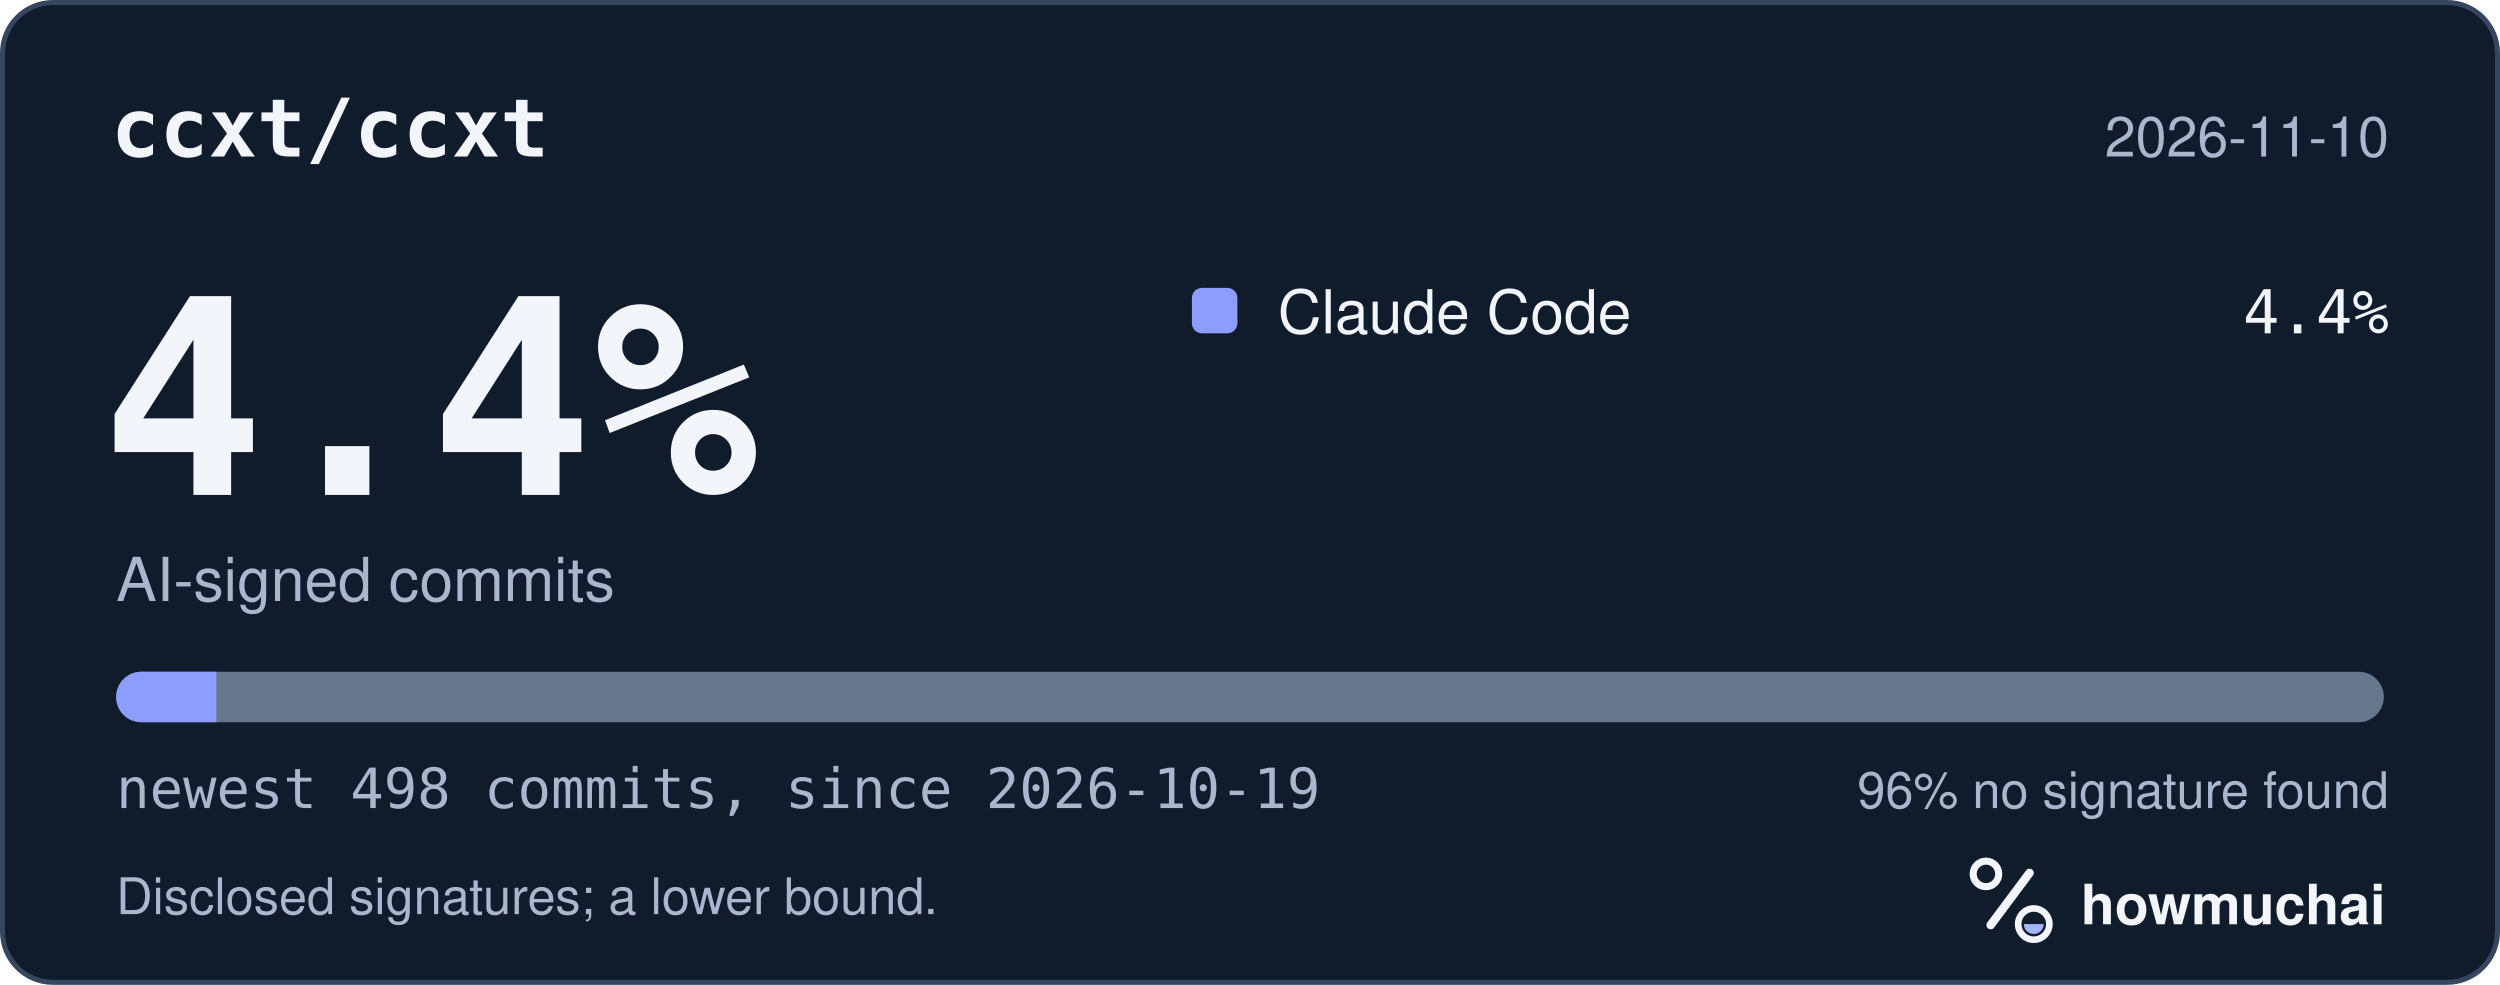
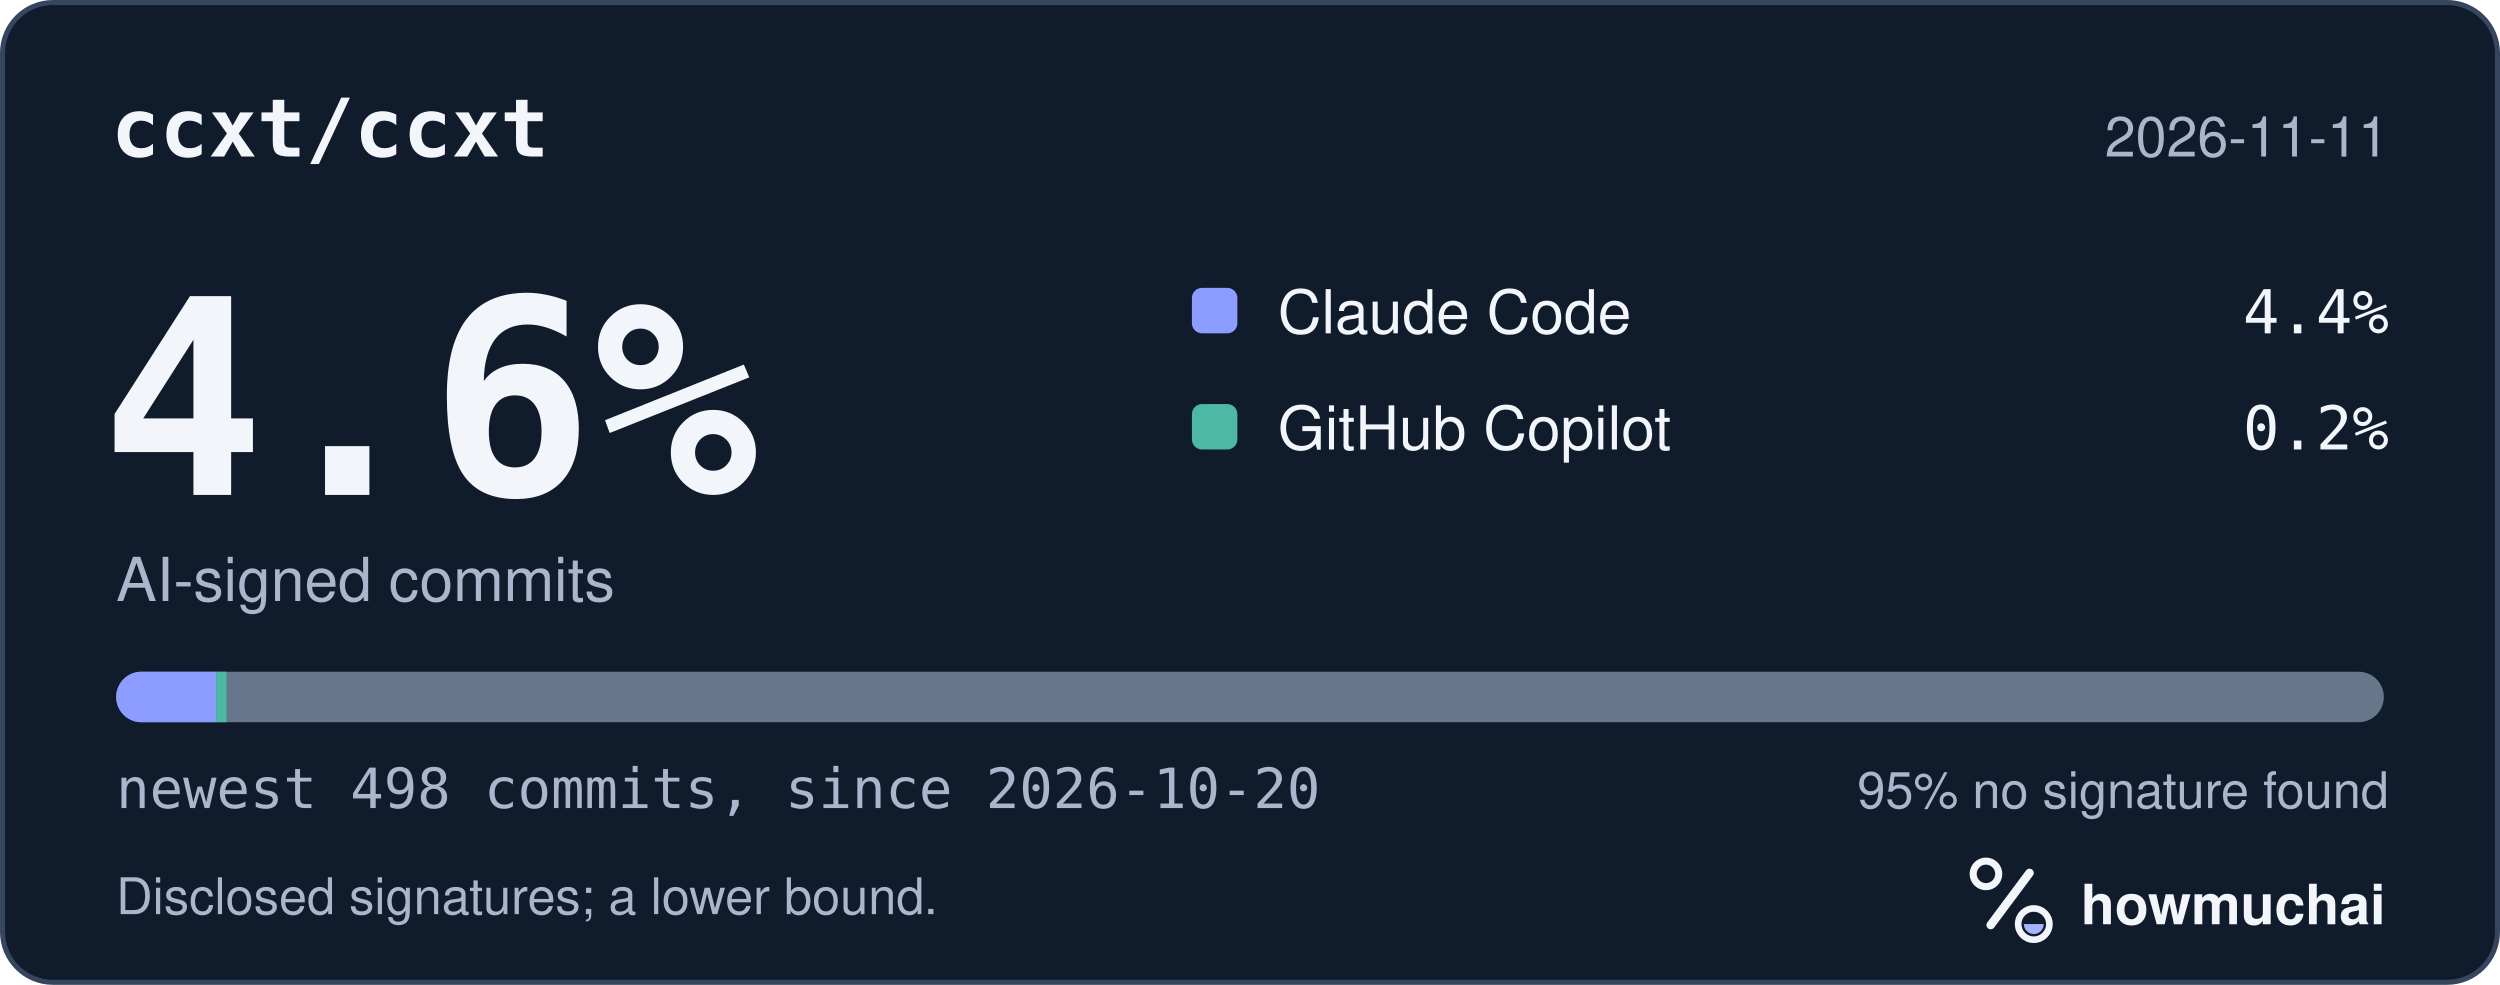
<svg xmlns="http://www.w3.org/2000/svg" width="495" height="195" viewBox="0 0 495 195" role="img" aria-labelledby="hm-t hm-d">
  <rect x="0.5" y="0.5" width="494" height="194" rx="10" fill="#101B2C" stroke="#35465E" />
  <text x="22" y="31" fill="#F2F5FA" font-family="ui-monospace, SF Mono, Menlo, Consolas, IBM Plex Mono, monospace" font-size="16" font-weight="600">ccxt/ccxt</text>
-   <text x="473" y="31" fill="#A8B7CC" font-family="-apple-system, BlinkMacSystemFont, Segoe UI, Helvetica, Arial, Fira Sans, sans-serif" font-size="11" text-anchor="end">2026-11-10</text>
-   <text x="20" y="98" fill="#F2F5FA" font-family="ui-monospace, SF Mono, Menlo, Consolas, IBM Plex Mono, monospace" font-size="54" font-weight="700">4.4%</text>
+   <text x="473" y="31" fill="#A8B7CC" font-family="-apple-system, BlinkMacSystemFont, Segoe UI, Helvetica, Arial, Fira Sans, sans-serif" font-size="11" text-anchor="end">2026-11-11</text>
+   <text x="20" y="98" fill="#F2F5FA" font-family="ui-monospace, SF Mono, Menlo, Consolas, IBM Plex Mono, monospace" font-size="54" font-weight="700">4.6%</text>
  <text x="23" y="119" fill="#A8B7CC" font-family="-apple-system, BlinkMacSystemFont, Segoe UI, Helvetica, Arial, Fira Sans, sans-serif" font-size="12">AI-signed commits</text>
  <rect x="236" y="57" width="9" height="9" rx="2" fill="#8D9DFF" />
  <text x="253" y="66" fill="#F2F5FA" font-family="-apple-system, BlinkMacSystemFont, Segoe UI, Helvetica, Arial, Fira Sans, sans-serif" font-size="12">Claude Code</text>
  <text x="473" y="66" fill="#F2F5FA" font-family="ui-monospace, SF Mono, Menlo, Consolas, IBM Plex Mono, monospace" font-size="12" text-anchor="end">4.4%</text>
+   <rect x="236" y="80" width="9" height="9" rx="2" fill="#4DB8A4" />
+   <text x="253" y="89" fill="#F2F5FA" font-family="-apple-system, BlinkMacSystemFont, Segoe UI, Helvetica, Arial, Fira Sans, sans-serif" font-size="12">GitHub Copilot</text>
+   <text x="473" y="89" fill="#F2F5FA" font-family="ui-monospace, SF Mono, Menlo, Consolas, IBM Plex Mono, monospace" font-size="12" text-anchor="end">0.2%</text>
  <defs>
    <clipPath id="hm-bar">
      <rect x="23" y="133" width="449" height="10" rx="5" />
    </clipPath>
  </defs>
  <rect x="23" y="133" width="449" height="10" rx="5" fill="#66768B" />
  <g clip-path="url(#hm-bar)">
    <rect x="23.00" y="133" width="19.84" height="10" fill="#8D9DFF" />
+     <rect x="42.84" y="133" width="2.00" height="10" fill="#4DB8A4" />
  </g>
-   <text x="23" y="160" fill="#A8B7CC" font-family="ui-monospace, SF Mono, Menlo, Consolas, IBM Plex Mono, monospace" font-size="11">newest 498 commits, since 2026-10-19</text>
-   <text x="473" y="160" fill="#A8B7CC" font-family="-apple-system, BlinkMacSystemFont, Segoe UI, Helvetica, Arial, Fira Sans, sans-serif" font-size="10" text-anchor="end">96% no signature found</text>
+   <text x="23" y="160" fill="#A8B7CC" font-family="ui-monospace, SF Mono, Menlo, Consolas, IBM Plex Mono, monospace" font-size="11">newest 498 commits, since 2026-10-20</text>
+   <text x="473" y="160" fill="#A8B7CC" font-family="-apple-system, BlinkMacSystemFont, Segoe UI, Helvetica, Arial, Fira Sans, sans-serif" font-size="10" text-anchor="end">95% no signature found</text>
  <text x="23" y="181" fill="#A8B7CC" font-family="-apple-system, BlinkMacSystemFont, Segoe UI, Helvetica, Arial, Fira Sans, sans-serif" font-size="10">Disclosed signatures; a lower bound.</text>
  <g transform="translate(386 166) scale(0.046875)">
    <circle cx="154" cy="150" r="54" fill="none" stroke="#F2F5FA" stroke-width="30" />
    <path d="M174 366 338 146" fill="none" stroke="#F2F5FA" stroke-width="36" stroke-linecap="round" />
    <circle cx="356" cy="362" r="66" fill="none" stroke="#F2F5FA" stroke-width="28" />
    <path d="M314 362a42 42 0 0 0 84 0Z" fill="#A4B5FF" />
  </g>
  <text x="412" y="183" fill="#F2F5FA" font-family="-apple-system, BlinkMacSystemFont, Segoe UI, Helvetica, Arial, Fira Sans, sans-serif" font-size="11" font-weight="650">howmuchai</text>
</svg>
